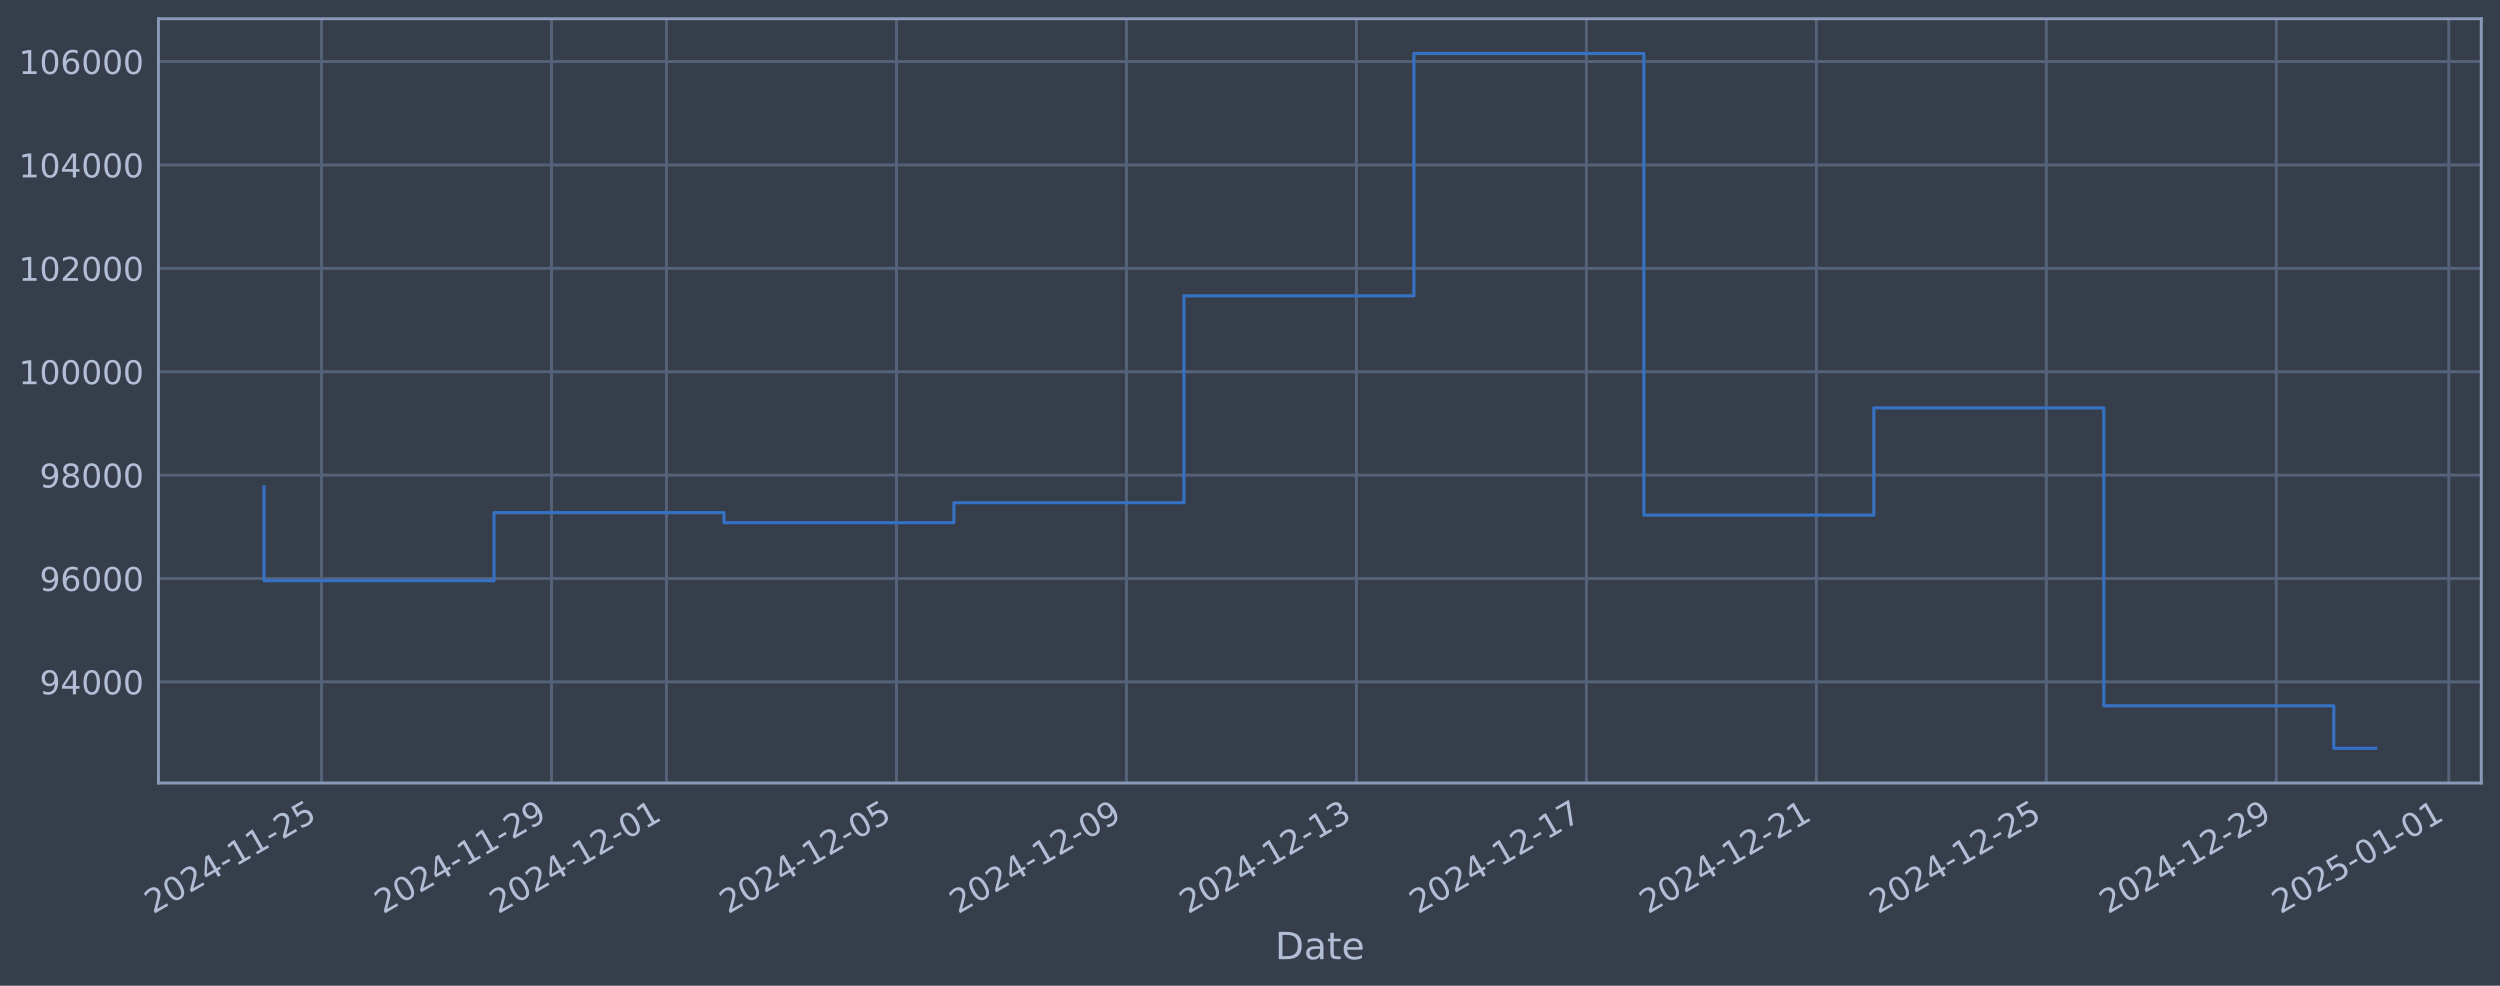
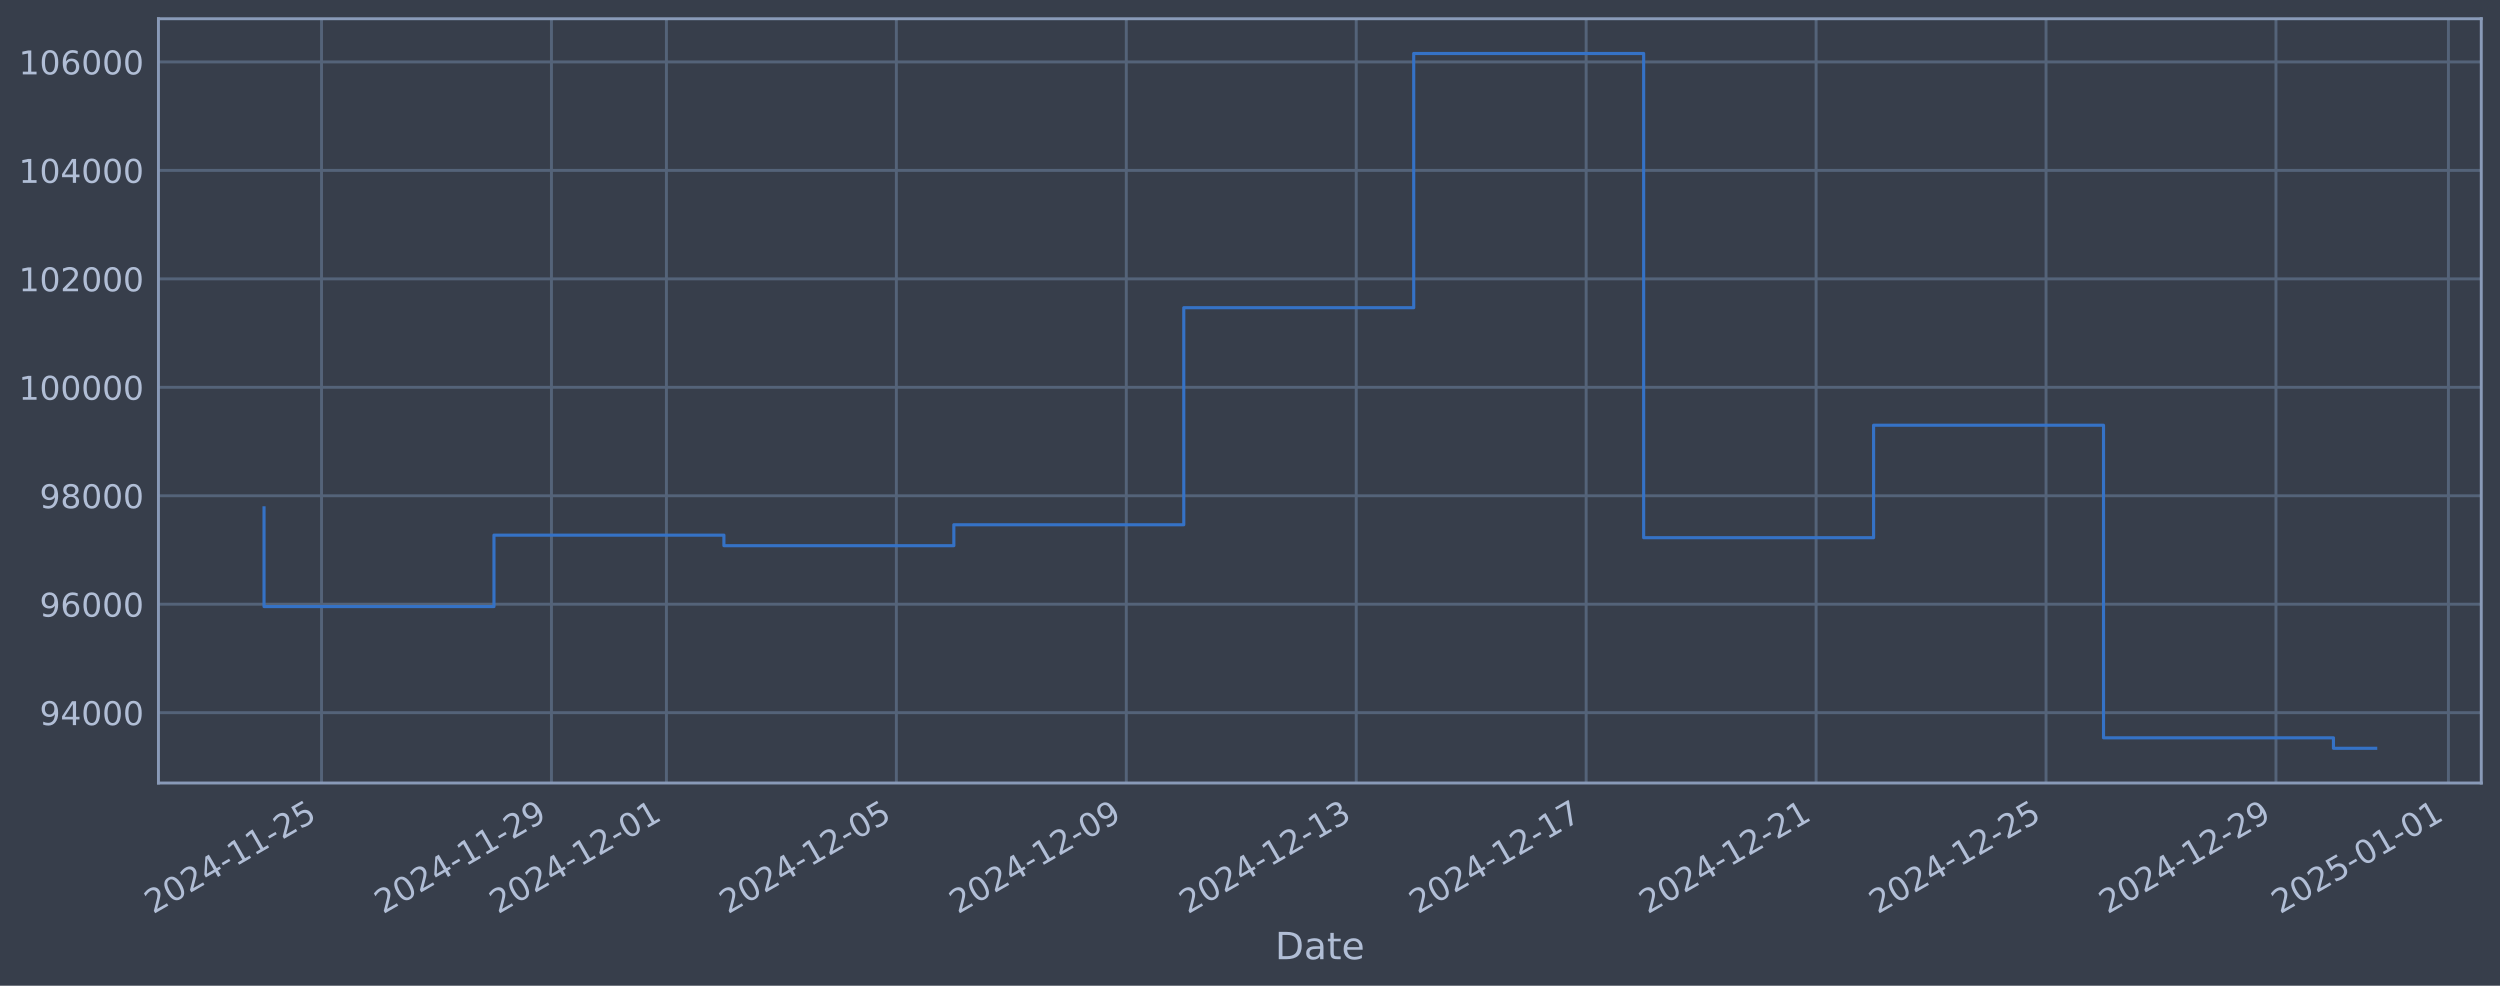
<svg xmlns="http://www.w3.org/2000/svg" xmlns:xlink="http://www.w3.org/1999/xlink" width="960.9pt" height="378.87pt" viewBox="0 0 960.9 378.87" version="1.1">
  <defs>
    <style type="text/css">*{stroke-linejoin: round; stroke-linecap: butt}</style>
  </defs>
  <g id="figure_1">
    <g id="patch_1">
      <path d="M 0 378.87  L 960.9 378.87  L 960.9 0  L 0 0  z " style="fill: #373e4b" />
    </g>
    <g id="axes_1">
      <g id="patch_2">
        <path d="M 60.901 300.96  L 953.701 300.96  L 953.701 7.2  L 60.901 7.2  z " style="fill: #373e4b" />
      </g>
      <g id="matplotlib.axis_1">
        <g id="xtick_1">
          <g id="line2d_1">
-             <path d="M 123.58 300.96  L 123.58 7.2  " clip-path="url(#pc3f6e0abca)" style="fill: none; stroke: #546379; stroke-width: 1.12; stroke-linecap: square" />
+             <path d="M 123.577 300.96  L 123.577 7.2  " clip-path="url(#p1fe1f47b59)" style="fill: none; stroke: #546379; stroke-width: 1.12; stroke-linecap: square" />
          </g>
          <g id="line2d_2" />
          <g id="text_1">
-             <g style="fill: #b1bed6" transform="translate(58.85494 351.4642) rotate(-30) scale(0.126 -0.126)">
+             <g style="fill: #b1bed6" transform="translate(58.85136 351.4642) rotate(-30) scale(0.126 -0.126)">
              <defs>
                <path id="DejaVuSans-32" d="M 1228 531  L 3431 531  L 3431 0  L 469 0  L 469 531  Q 828 903 1448 1529  Q 2069 2156 2228 2338  Q 2531 2678 2651 2914  Q 2772 3150 2772 3378  Q 2772 3750 2511 3984  Q 2250 4219 1831 4219  Q 1534 4219 1204 4116  Q 875 4013 500 3803  L 500 4441  Q 881 4594 1212 4672  Q 1544 4750 1819 4750  Q 2544 4750 2975 4387  Q 3406 4025 3406 3419  Q 3406 3131 3298 2873  Q 3191 2616 2906 2266  Q 2828 2175 2409 1742  Q 1991 1309 1228 531  z " transform="scale(0.015625)" />
                <path id="DejaVuSans-30" d="M 2034 4250  Q 1547 4250 1301 3770  Q 1056 3291 1056 2328  Q 1056 1369 1301 889  Q 1547 409 2034 409  Q 2525 409 2770 889  Q 3016 1369 3016 2328  Q 3016 3291 2770 3770  Q 2525 4250 2034 4250  z M 2034 4750  Q 2819 4750 3233 4129  Q 3647 3509 3647 2328  Q 3647 1150 3233 529  Q 2819 -91 2034 -91  Q 1250 -91 836 529  Q 422 1150 422 2328  Q 422 3509 836 4129  Q 1250 4750 2034 4750  z " transform="scale(0.015625)" />
                <path id="DejaVuSans-34" d="M 2419 4116  L 825 1625  L 2419 1625  L 2419 4116  z M 2253 4666  L 3047 4666  L 3047 1625  L 3713 1625  L 3713 1100  L 3047 1100  L 3047 0  L 2419 0  L 2419 1100  L 313 1100  L 313 1709  L 2253 4666  z " transform="scale(0.015625)" />
                <path id="DejaVuSans-2d" d="M 313 2009  L 1997 2009  L 1997 1497  L 313 1497  L 313 2009  z " transform="scale(0.015625)" />
                <path id="DejaVuSans-31" d="M 794 531  L 1825 531  L 1825 4091  L 703 3866  L 703 4441  L 1819 4666  L 2450 4666  L 2450 531  L 3481 531  L 3481 0  L 794 0  L 794 531  z " transform="scale(0.015625)" />
                <path id="DejaVuSans-35" d="M 691 4666  L 3169 4666  L 3169 4134  L 1269 4134  L 1269 2991  Q 1406 3038 1543 3061  Q 1681 3084 1819 3084  Q 2600 3084 3056 2656  Q 3513 2228 3513 1497  Q 3513 744 3044 326  Q 2575 -91 1722 -91  Q 1428 -91 1123 -41  Q 819 9 494 109  L 494 744  Q 775 591 1075 516  Q 1375 441 1709 441  Q 2250 441 2565 725  Q 2881 1009 2881 1497  Q 2881 1984 2565 2268  Q 2250 2553 1709 2553  Q 1456 2553 1204 2497  Q 953 2441 691 2322  L 691 4666  z " transform="scale(0.015625)" />
              </defs>
              <use xlink:href="#DejaVuSans-32" />
              <use xlink:href="#DejaVuSans-30" transform="translate(63.62305 0)" />
              <use xlink:href="#DejaVuSans-32" transform="translate(127.2461 0)" />
              <use xlink:href="#DejaVuSans-34" transform="translate(190.8691 0)" />
              <use xlink:href="#DejaVuSans-2d" transform="translate(254.4922 0)" />
              <use xlink:href="#DejaVuSans-31" transform="translate(290.5762 0)" />
              <use xlink:href="#DejaVuSans-31" transform="translate(354.1992 0)" />
              <use xlink:href="#DejaVuSans-2d" transform="translate(417.8223 0)" />
              <use xlink:href="#DejaVuSans-32" transform="translate(453.9062 0)" />
              <use xlink:href="#DejaVuSans-35" transform="translate(517.5293 0)" />
            </g>
          </g>
        </g>
        <g id="xtick_2">
          <g id="line2d_3">
-             <path d="M 211.973 300.96  L 211.973 7.2  " clip-path="url(#pc3f6e0abca)" style="fill: none; stroke: #546379; stroke-width: 1.12; stroke-linecap: square" />
+             <path d="M 211.955 300.96  L 211.955 7.2  " clip-path="url(#p1fe1f47b59)" style="fill: none; stroke: #546379; stroke-width: 1.12; stroke-linecap: square" />
          </g>
          <g id="line2d_4" />
          <g id="text_2">
-             <g style="fill: #b1bed6" transform="translate(147.2475 351.4642) rotate(-30) scale(0.126 -0.126)">
+             <g style="fill: #b1bed6" transform="translate(147.2296 351.4642) rotate(-30) scale(0.126 -0.126)">
              <defs>
                <path id="DejaVuSans-39" d="M 703 97  L 703 672  Q 941 559 1184 500  Q 1428 441 1663 441  Q 2288 441 2617 861  Q 2947 1281 2994 2138  Q 2813 1869 2534 1725  Q 2256 1581 1919 1581  Q 1219 1581 811 2004  Q 403 2428 403 3163  Q 403 3881 828 4315  Q 1253 4750 1959 4750  Q 2769 4750 3195 4129  Q 3622 3509 3622 2328  Q 3622 1225 3098 567  Q 2575 -91 1691 -91  Q 1453 -91 1209 -44  Q 966 3 703 97  z M 1959 2075  Q 2384 2075 2632 2365  Q 2881 2656 2881 3163  Q 2881 3666 2632 3958  Q 2384 4250 1959 4250  Q 1534 4250 1286 3958  Q 1038 3666 1038 3163  Q 1038 2656 1286 2365  Q 1534 2075 1959 2075  z " transform="scale(0.015625)" />
              </defs>
              <use xlink:href="#DejaVuSans-32" />
              <use xlink:href="#DejaVuSans-30" transform="translate(63.62305 0)" />
              <use xlink:href="#DejaVuSans-32" transform="translate(127.2461 0)" />
              <use xlink:href="#DejaVuSans-34" transform="translate(190.8691 0)" />
              <use xlink:href="#DejaVuSans-2d" transform="translate(254.4922 0)" />
              <use xlink:href="#DejaVuSans-31" transform="translate(290.5762 0)" />
              <use xlink:href="#DejaVuSans-31" transform="translate(354.1992 0)" />
              <use xlink:href="#DejaVuSans-2d" transform="translate(417.8223 0)" />
              <use xlink:href="#DejaVuSans-32" transform="translate(453.9062 0)" />
              <use xlink:href="#DejaVuSans-39" transform="translate(517.5293 0)" />
            </g>
          </g>
        </g>
        <g id="xtick_3">
          <g id="line2d_5">
-             <path d="M 256.169 300.96  L 256.169 7.2  " clip-path="url(#pc3f6e0abca)" style="fill: none; stroke: #546379; stroke-width: 1.12; stroke-linecap: square" />
+             <path d="M 256.144 300.96  L 256.144 7.2  " clip-path="url(#p1fe1f47b59)" style="fill: none; stroke: #546379; stroke-width: 1.12; stroke-linecap: square" />
          </g>
          <g id="line2d_6" />
          <g id="text_3">
-             <g style="fill: #b1bed6" transform="translate(191.4438 351.4642) rotate(-30) scale(0.126 -0.126)">
+             <g style="fill: #b1bed6" transform="translate(191.4187 351.4642) rotate(-30) scale(0.126 -0.126)">
              <use xlink:href="#DejaVuSans-32" />
              <use xlink:href="#DejaVuSans-30" transform="translate(63.62305 0)" />
              <use xlink:href="#DejaVuSans-32" transform="translate(127.2461 0)" />
              <use xlink:href="#DejaVuSans-34" transform="translate(190.8691 0)" />
              <use xlink:href="#DejaVuSans-2d" transform="translate(254.4922 0)" />
              <use xlink:href="#DejaVuSans-31" transform="translate(290.5762 0)" />
              <use xlink:href="#DejaVuSans-32" transform="translate(354.1992 0)" />
              <use xlink:href="#DejaVuSans-2d" transform="translate(417.8223 0)" />
              <use xlink:href="#DejaVuSans-30" transform="translate(453.9062 0)" />
              <use xlink:href="#DejaVuSans-31" transform="translate(517.5293 0)" />
            </g>
          </g>
        </g>
        <g id="xtick_4">
          <g id="line2d_7">
-             <path d="M 344.562 300.96  L 344.562 7.2  " clip-path="url(#pc3f6e0abca)" style="fill: none; stroke: #546379; stroke-width: 1.12; stroke-linecap: square" />
+             <path d="M 344.522 300.96  L 344.522 7.2  " clip-path="url(#p1fe1f47b59)" style="fill: none; stroke: #546379; stroke-width: 1.12; stroke-linecap: square" />
          </g>
          <g id="line2d_8" />
          <g id="text_4">
-             <g style="fill: #b1bed6" transform="translate(279.8363 351.4642) rotate(-30) scale(0.126 -0.126)">
+             <g style="fill: #b1bed6" transform="translate(279.7969 351.4642) rotate(-30) scale(0.126 -0.126)">
              <use xlink:href="#DejaVuSans-32" />
              <use xlink:href="#DejaVuSans-30" transform="translate(63.62305 0)" />
              <use xlink:href="#DejaVuSans-32" transform="translate(127.2461 0)" />
              <use xlink:href="#DejaVuSans-34" transform="translate(190.8691 0)" />
              <use xlink:href="#DejaVuSans-2d" transform="translate(254.4922 0)" />
              <use xlink:href="#DejaVuSans-31" transform="translate(290.5762 0)" />
              <use xlink:href="#DejaVuSans-32" transform="translate(354.1992 0)" />
              <use xlink:href="#DejaVuSans-2d" transform="translate(417.8223 0)" />
              <use xlink:href="#DejaVuSans-30" transform="translate(453.9062 0)" />
              <use xlink:href="#DejaVuSans-35" transform="translate(517.5293 0)" />
            </g>
          </g>
        </g>
        <g id="xtick_5">
          <g id="line2d_9">
-             <path d="M 432.954 300.96  L 432.954 7.2  " clip-path="url(#pc3f6e0abca)" style="fill: none; stroke: #546379; stroke-width: 1.12; stroke-linecap: square" />
+             <path d="M 432.901 300.96  L 432.901 7.2  " clip-path="url(#p1fe1f47b59)" style="fill: none; stroke: #546379; stroke-width: 1.12; stroke-linecap: square" />
          </g>
          <g id="line2d_10" />
          <g id="text_5">
-             <g style="fill: #b1bed6" transform="translate(368.2288 351.4642) rotate(-30) scale(0.126 -0.126)">
+             <g style="fill: #b1bed6" transform="translate(368.175 351.4642) rotate(-30) scale(0.126 -0.126)">
              <use xlink:href="#DejaVuSans-32" />
              <use xlink:href="#DejaVuSans-30" transform="translate(63.62305 0)" />
              <use xlink:href="#DejaVuSans-32" transform="translate(127.2461 0)" />
              <use xlink:href="#DejaVuSans-34" transform="translate(190.8691 0)" />
              <use xlink:href="#DejaVuSans-2d" transform="translate(254.4922 0)" />
              <use xlink:href="#DejaVuSans-31" transform="translate(290.5762 0)" />
              <use xlink:href="#DejaVuSans-32" transform="translate(354.1992 0)" />
              <use xlink:href="#DejaVuSans-2d" transform="translate(417.8223 0)" />
              <use xlink:href="#DejaVuSans-30" transform="translate(453.9062 0)" />
              <use xlink:href="#DejaVuSans-39" transform="translate(517.5293 0)" />
            </g>
          </g>
        </g>
        <g id="xtick_6">
          <g id="line2d_11">
-             <path d="M 521.347 300.96  L 521.347 7.2  " clip-path="url(#pc3f6e0abca)" style="fill: none; stroke: #546379; stroke-width: 1.12; stroke-linecap: square" />
+             <path d="M 521.279 300.96  L 521.279 7.2  " clip-path="url(#p1fe1f47b59)" style="fill: none; stroke: #546379; stroke-width: 1.12; stroke-linecap: square" />
          </g>
          <g id="line2d_12" />
          <g id="text_6">
-             <g style="fill: #b1bed6" transform="translate(456.6214 351.4642) rotate(-30) scale(0.126 -0.126)">
+             <g style="fill: #b1bed6" transform="translate(456.5532 351.4642) rotate(-30) scale(0.126 -0.126)">
              <defs>
                <path id="DejaVuSans-33" d="M 2597 2516  Q 3050 2419 3304 2112  Q 3559 1806 3559 1356  Q 3559 666 3084 287  Q 2609 -91 1734 -91  Q 1441 -91 1130 -33  Q 819 25 488 141  L 488 750  Q 750 597 1062 519  Q 1375 441 1716 441  Q 2309 441 2620 675  Q 2931 909 2931 1356  Q 2931 1769 2642 2001  Q 2353 2234 1838 2234  L 1294 2234  L 1294 2753  L 1863 2753  Q 2328 2753 2575 2939  Q 2822 3125 2822 3475  Q 2822 3834 2567 4026  Q 2313 4219 1838 4219  Q 1578 4219 1281 4162  Q 984 4106 628 3988  L 628 4550  Q 988 4650 1302 4700  Q 1616 4750 1894 4750  Q 2613 4750 3031 4423  Q 3450 4097 3450 3541  Q 3450 3153 3228 2886  Q 3006 2619 2597 2516  z " transform="scale(0.015625)" />
              </defs>
              <use xlink:href="#DejaVuSans-32" />
              <use xlink:href="#DejaVuSans-30" transform="translate(63.62305 0)" />
              <use xlink:href="#DejaVuSans-32" transform="translate(127.2461 0)" />
              <use xlink:href="#DejaVuSans-34" transform="translate(190.8691 0)" />
              <use xlink:href="#DejaVuSans-2d" transform="translate(254.4922 0)" />
              <use xlink:href="#DejaVuSans-31" transform="translate(290.5762 0)" />
              <use xlink:href="#DejaVuSans-32" transform="translate(354.1992 0)" />
              <use xlink:href="#DejaVuSans-2d" transform="translate(417.8223 0)" />
              <use xlink:href="#DejaVuSans-31" transform="translate(453.9062 0)" />
              <use xlink:href="#DejaVuSans-33" transform="translate(517.5293 0)" />
            </g>
          </g>
        </g>
        <g id="xtick_7">
          <g id="line2d_13">
-             <path d="M 609.739 300.96  L 609.739 7.2  " clip-path="url(#pc3f6e0abca)" style="fill: none; stroke: #546379; stroke-width: 1.12; stroke-linecap: square" />
+             <path d="M 609.657 300.96  L 609.657 7.2  " clip-path="url(#p1fe1f47b59)" style="fill: none; stroke: #546379; stroke-width: 1.12; stroke-linecap: square" />
          </g>
          <g id="line2d_14" />
          <g id="text_7">
-             <g style="fill: #b1bed6" transform="translate(545.0139 351.4642) rotate(-30) scale(0.126 -0.126)">
+             <g style="fill: #b1bed6" transform="translate(544.9314 351.4642) rotate(-30) scale(0.126 -0.126)">
              <defs>
                <path id="DejaVuSans-37" d="M 525 4666  L 3525 4666  L 3525 4397  L 1831 0  L 1172 0  L 2766 4134  L 525 4134  L 525 4666  z " transform="scale(0.015625)" />
              </defs>
              <use xlink:href="#DejaVuSans-32" />
              <use xlink:href="#DejaVuSans-30" transform="translate(63.62305 0)" />
              <use xlink:href="#DejaVuSans-32" transform="translate(127.2461 0)" />
              <use xlink:href="#DejaVuSans-34" transform="translate(190.8691 0)" />
              <use xlink:href="#DejaVuSans-2d" transform="translate(254.4922 0)" />
              <use xlink:href="#DejaVuSans-31" transform="translate(290.5762 0)" />
              <use xlink:href="#DejaVuSans-32" transform="translate(354.1992 0)" />
              <use xlink:href="#DejaVuSans-2d" transform="translate(417.8223 0)" />
              <use xlink:href="#DejaVuSans-31" transform="translate(453.9062 0)" />
              <use xlink:href="#DejaVuSans-37" transform="translate(517.5293 0)" />
            </g>
          </g>
        </g>
        <g id="xtick_8">
          <g id="line2d_15">
-             <path d="M 698.132 300.96  L 698.132 7.2  " clip-path="url(#pc3f6e0abca)" style="fill: none; stroke: #546379; stroke-width: 1.12; stroke-linecap: square" />
+             <path d="M 698.035 300.96  L 698.035 7.2  " clip-path="url(#p1fe1f47b59)" style="fill: none; stroke: #546379; stroke-width: 1.12; stroke-linecap: square" />
          </g>
          <g id="line2d_16" />
          <g id="text_8">
-             <g style="fill: #b1bed6" transform="translate(633.4065 351.4642) rotate(-30) scale(0.126 -0.126)">
+             <g style="fill: #b1bed6" transform="translate(633.3096 351.4642) rotate(-30) scale(0.126 -0.126)">
              <use xlink:href="#DejaVuSans-32" />
              <use xlink:href="#DejaVuSans-30" transform="translate(63.62305 0)" />
              <use xlink:href="#DejaVuSans-32" transform="translate(127.2461 0)" />
              <use xlink:href="#DejaVuSans-34" transform="translate(190.8691 0)" />
              <use xlink:href="#DejaVuSans-2d" transform="translate(254.4922 0)" />
              <use xlink:href="#DejaVuSans-31" transform="translate(290.5762 0)" />
              <use xlink:href="#DejaVuSans-32" transform="translate(354.1992 0)" />
              <use xlink:href="#DejaVuSans-2d" transform="translate(417.8223 0)" />
              <use xlink:href="#DejaVuSans-32" transform="translate(453.9062 0)" />
              <use xlink:href="#DejaVuSans-31" transform="translate(517.5293 0)" />
            </g>
          </g>
        </g>
        <g id="xtick_9">
          <g id="line2d_17">
-             <path d="M 786.525 300.96  L 786.525 7.2  " clip-path="url(#pc3f6e0abca)" style="fill: none; stroke: #546379; stroke-width: 1.12; stroke-linecap: square" />
+             <path d="M 786.413 300.96  L 786.413 7.2  " clip-path="url(#p1fe1f47b59)" style="fill: none; stroke: #546379; stroke-width: 1.12; stroke-linecap: square" />
          </g>
          <g id="line2d_18" />
          <g id="text_9">
-             <g style="fill: #b1bed6" transform="translate(721.799 351.4642) rotate(-30) scale(0.126 -0.126)">
+             <g style="fill: #b1bed6" transform="translate(721.6878 351.4642) rotate(-30) scale(0.126 -0.126)">
              <use xlink:href="#DejaVuSans-32" />
              <use xlink:href="#DejaVuSans-30" transform="translate(63.62305 0)" />
              <use xlink:href="#DejaVuSans-32" transform="translate(127.2461 0)" />
              <use xlink:href="#DejaVuSans-34" transform="translate(190.8691 0)" />
              <use xlink:href="#DejaVuSans-2d" transform="translate(254.4922 0)" />
              <use xlink:href="#DejaVuSans-31" transform="translate(290.5762 0)" />
              <use xlink:href="#DejaVuSans-32" transform="translate(354.1992 0)" />
              <use xlink:href="#DejaVuSans-2d" transform="translate(417.8223 0)" />
              <use xlink:href="#DejaVuSans-32" transform="translate(453.9062 0)" />
              <use xlink:href="#DejaVuSans-35" transform="translate(517.5293 0)" />
            </g>
          </g>
        </g>
        <g id="xtick_10">
          <g id="line2d_19">
-             <path d="M 874.917 300.96  L 874.917 7.2  " clip-path="url(#pc3f6e0abca)" style="fill: none; stroke: #546379; stroke-width: 1.12; stroke-linecap: square" />
+             <path d="M 874.792 300.96  L 874.792 7.2  " clip-path="url(#p1fe1f47b59)" style="fill: none; stroke: #546379; stroke-width: 1.12; stroke-linecap: square" />
          </g>
          <g id="line2d_20" />
          <g id="text_10">
-             <g style="fill: #b1bed6" transform="translate(810.1915 351.4642) rotate(-30) scale(0.126 -0.126)">
+             <g style="fill: #b1bed6" transform="translate(810.066 351.4642) rotate(-30) scale(0.126 -0.126)">
              <use xlink:href="#DejaVuSans-32" />
              <use xlink:href="#DejaVuSans-30" transform="translate(63.62305 0)" />
              <use xlink:href="#DejaVuSans-32" transform="translate(127.2461 0)" />
              <use xlink:href="#DejaVuSans-34" transform="translate(190.8691 0)" />
              <use xlink:href="#DejaVuSans-2d" transform="translate(254.4922 0)" />
              <use xlink:href="#DejaVuSans-31" transform="translate(290.5762 0)" />
              <use xlink:href="#DejaVuSans-32" transform="translate(354.1992 0)" />
              <use xlink:href="#DejaVuSans-2d" transform="translate(417.8223 0)" />
              <use xlink:href="#DejaVuSans-32" transform="translate(453.9062 0)" />
              <use xlink:href="#DejaVuSans-39" transform="translate(517.5293 0)" />
            </g>
          </g>
        </g>
        <g id="xtick_11">
          <g id="line2d_21">
-             <path d="M 941.211 300.96  L 941.211 7.2  " clip-path="url(#pc3f6e0abca)" style="fill: none; stroke: #546379; stroke-width: 1.12; stroke-linecap: square" />
+             <path d="M 941.075 300.96  L 941.075 7.2  " clip-path="url(#p1fe1f47b59)" style="fill: none; stroke: #546379; stroke-width: 1.12; stroke-linecap: square" />
          </g>
          <g id="line2d_22" />
          <g id="text_11">
-             <g style="fill: #b1bed6" transform="translate(876.4859 351.4642) rotate(-30) scale(0.126 -0.126)">
+             <g style="fill: #b1bed6" transform="translate(876.3497 351.4642) rotate(-30) scale(0.126 -0.126)">
              <use xlink:href="#DejaVuSans-32" />
              <use xlink:href="#DejaVuSans-30" transform="translate(63.62305 0)" />
              <use xlink:href="#DejaVuSans-32" transform="translate(127.2461 0)" />
              <use xlink:href="#DejaVuSans-35" transform="translate(190.8691 0)" />
              <use xlink:href="#DejaVuSans-2d" transform="translate(254.4922 0)" />
              <use xlink:href="#DejaVuSans-30" transform="translate(290.5762 0)" />
              <use xlink:href="#DejaVuSans-31" transform="translate(354.1992 0)" />
              <use xlink:href="#DejaVuSans-2d" transform="translate(417.8223 0)" />
              <use xlink:href="#DejaVuSans-30" transform="translate(453.9062 0)" />
              <use xlink:href="#DejaVuSans-31" transform="translate(517.5293 0)" />
            </g>
          </g>
        </g>
        <g id="text_12">
          <g style="fill: #b1bed6" transform="translate(490.0914 368.6753) scale(0.144 -0.144)">
            <defs>
              <path id="DejaVuSans-44" d="M 1259 4147  L 1259 519  L 2022 519  Q 2988 519 3436 956  Q 3884 1394 3884 2338  Q 3884 3275 3436 3711  Q 2988 4147 2022 4147  L 1259 4147  z M 628 4666  L 1925 4666  Q 3281 4666 3915 4102  Q 4550 3538 4550 2338  Q 4550 1131 3912 565  Q 3275 0 1925 0  L 628 0  L 628 4666  z " transform="scale(0.015625)" />
              <path id="DejaVuSans-61" d="M 2194 1759  Q 1497 1759 1228 1600  Q 959 1441 959 1056  Q 959 750 1161 570  Q 1363 391 1709 391  Q 2188 391 2477 730  Q 2766 1069 2766 1631  L 2766 1759  L 2194 1759  z M 3341 1997  L 3341 0  L 2766 0  L 2766 531  Q 2569 213 2275 61  Q 1981 -91 1556 -91  Q 1019 -91 701 211  Q 384 513 384 1019  Q 384 1609 779 1909  Q 1175 2209 1959 2209  L 2766 2209  L 2766 2266  Q 2766 2663 2505 2880  Q 2244 3097 1772 3097  Q 1472 3097 1187 3025  Q 903 2953 641 2809  L 641 3341  Q 956 3463 1253 3523  Q 1550 3584 1831 3584  Q 2591 3584 2966 3190  Q 3341 2797 3341 1997  z " transform="scale(0.015625)" />
              <path id="DejaVuSans-74" d="M 1172 4494  L 1172 3500  L 2356 3500  L 2356 3053  L 1172 3053  L 1172 1153  Q 1172 725 1289 603  Q 1406 481 1766 481  L 2356 481  L 2356 0  L 1766 0  Q 1100 0 847 248  Q 594 497 594 1153  L 594 3053  L 172 3053  L 172 3500  L 594 3500  L 594 4494  L 1172 4494  z " transform="scale(0.015625)" />
              <path id="DejaVuSans-65" d="M 3597 1894  L 3597 1613  L 953 1613  Q 991 1019 1311 708  Q 1631 397 2203 397  Q 2534 397 2845 478  Q 3156 559 3463 722  L 3463 178  Q 3153 47 2828 -22  Q 2503 -91 2169 -91  Q 1331 -91 842 396  Q 353 884 353 1716  Q 353 2575 817 3079  Q 1281 3584 2069 3584  Q 2775 3584 3186 3129  Q 3597 2675 3597 1894  z M 3022 2063  Q 3016 2534 2758 2815  Q 2500 3097 2075 3097  Q 1594 3097 1305 2825  Q 1016 2553 972 2059  L 3022 2063  z " transform="scale(0.015625)" />
            </defs>
            <use xlink:href="#DejaVuSans-44" />
            <use xlink:href="#DejaVuSans-61" transform="translate(77.00195 0)" />
            <use xlink:href="#DejaVuSans-74" transform="translate(138.2812 0)" />
            <use xlink:href="#DejaVuSans-65" transform="translate(177.4902 0)" />
          </g>
        </g>
      </g>
      <g id="matplotlib.axis_2">
        <g id="ytick_1">
          <g id="line2d_23">
-             <path d="M 60.901 262.09  L 953.701 262.09  " clip-path="url(#pc3f6e0abca)" style="fill: none; stroke: #546379; stroke-width: 1.12; stroke-linecap: square" />
+             <path d="M 60.901 273.921  L 953.701 273.921  " clip-path="url(#p1fe1f47b59)" style="fill: none; stroke: #546379; stroke-width: 1.12; stroke-linecap: square" />
          </g>
          <g id="line2d_24" />
          <g id="text_13">
-             <g style="fill: #b1bed6" transform="translate(15.21675 266.8774) scale(0.126 -0.126)">
+             <g style="fill: #b1bed6" transform="translate(15.21675 278.708) scale(0.126 -0.126)">
              <use xlink:href="#DejaVuSans-39" />
              <use xlink:href="#DejaVuSans-34" transform="translate(63.62305 0)" />
              <use xlink:href="#DejaVuSans-30" transform="translate(127.2461 0)" />
              <use xlink:href="#DejaVuSans-30" transform="translate(190.8691 0)" />
              <use xlink:href="#DejaVuSans-30" transform="translate(254.4922 0)" />
            </g>
          </g>
        </g>
        <g id="ytick_2">
          <g id="line2d_25">
-             <path d="M 60.901 222.351  L 953.701 222.351  " clip-path="url(#pc3f6e0abca)" style="fill: none; stroke: #546379; stroke-width: 1.12; stroke-linecap: square" />
+             <path d="M 60.901 232.235  L 953.701 232.235  " clip-path="url(#p1fe1f47b59)" style="fill: none; stroke: #546379; stroke-width: 1.12; stroke-linecap: square" />
          </g>
          <g id="line2d_26" />
          <g id="text_14">
-             <g style="fill: #b1bed6" transform="translate(15.21675 227.1378) scale(0.126 -0.126)">
+             <g style="fill: #b1bed6" transform="translate(15.21675 237.0219) scale(0.126 -0.126)">
              <defs>
                <path id="DejaVuSans-36" d="M 2113 2584  Q 1688 2584 1439 2293  Q 1191 2003 1191 1497  Q 1191 994 1439 701  Q 1688 409 2113 409  Q 2538 409 2786 701  Q 3034 994 3034 1497  Q 3034 2003 2786 2293  Q 2538 2584 2113 2584  z M 3366 4563  L 3366 3988  Q 3128 4100 2886 4159  Q 2644 4219 2406 4219  Q 1781 4219 1451 3797  Q 1122 3375 1075 2522  Q 1259 2794 1537 2939  Q 1816 3084 2150 3084  Q 2853 3084 3261 2657  Q 3669 2231 3669 1497  Q 3669 778 3244 343  Q 2819 -91 2113 -91  Q 1303 -91 875 529  Q 447 1150 447 2328  Q 447 3434 972 4092  Q 1497 4750 2381 4750  Q 2619 4750 2861 4703  Q 3103 4656 3366 4563  z " transform="scale(0.015625)" />
              </defs>
              <use xlink:href="#DejaVuSans-39" />
              <use xlink:href="#DejaVuSans-36" transform="translate(63.62305 0)" />
              <use xlink:href="#DejaVuSans-30" transform="translate(127.2461 0)" />
              <use xlink:href="#DejaVuSans-30" transform="translate(190.8691 0)" />
              <use xlink:href="#DejaVuSans-30" transform="translate(254.4922 0)" />
            </g>
          </g>
        </g>
        <g id="ytick_3">
          <g id="line2d_27">
-             <path d="M 60.901 182.611  L 953.701 182.611  " clip-path="url(#pc3f6e0abca)" style="fill: none; stroke: #546379; stroke-width: 1.12; stroke-linecap: square" />
+             <path d="M 60.901 190.549  L 953.701 190.549  " clip-path="url(#p1fe1f47b59)" style="fill: none; stroke: #546379; stroke-width: 1.12; stroke-linecap: square" />
          </g>
          <g id="line2d_28" />
          <g id="text_15">
-             <g style="fill: #b1bed6" transform="translate(15.21675 187.3981) scale(0.126 -0.126)">
+             <g style="fill: #b1bed6" transform="translate(15.21675 195.3358) scale(0.126 -0.126)">
              <defs>
                <path id="DejaVuSans-38" d="M 2034 2216  Q 1584 2216 1326 1975  Q 1069 1734 1069 1313  Q 1069 891 1326 650  Q 1584 409 2034 409  Q 2484 409 2743 651  Q 3003 894 3003 1313  Q 3003 1734 2745 1975  Q 2488 2216 2034 2216  z M 1403 2484  Q 997 2584 770 2862  Q 544 3141 544 3541  Q 544 4100 942 4425  Q 1341 4750 2034 4750  Q 2731 4750 3128 4425  Q 3525 4100 3525 3541  Q 3525 3141 3298 2862  Q 3072 2584 2669 2484  Q 3125 2378 3379 2068  Q 3634 1759 3634 1313  Q 3634 634 3220 271  Q 2806 -91 2034 -91  Q 1263 -91 848 271  Q 434 634 434 1313  Q 434 1759 690 2068  Q 947 2378 1403 2484  z M 1172 3481  Q 1172 3119 1398 2916  Q 1625 2713 2034 2713  Q 2441 2713 2670 2916  Q 2900 3119 2900 3481  Q 2900 3844 2670 4047  Q 2441 4250 2034 4250  Q 1625 4250 1398 4047  Q 1172 3844 1172 3481  z " transform="scale(0.015625)" />
              </defs>
              <use xlink:href="#DejaVuSans-39" />
              <use xlink:href="#DejaVuSans-38" transform="translate(63.62305 0)" />
              <use xlink:href="#DejaVuSans-30" transform="translate(127.2461 0)" />
              <use xlink:href="#DejaVuSans-30" transform="translate(190.8691 0)" />
              <use xlink:href="#DejaVuSans-30" transform="translate(254.4922 0)" />
            </g>
          </g>
        </g>
        <g id="ytick_4">
          <g id="line2d_29">
-             <path d="M 60.901 142.871  L 953.701 142.871  " clip-path="url(#pc3f6e0abca)" style="fill: none; stroke: #546379; stroke-width: 1.12; stroke-linecap: square" />
+             <path d="M 60.901 148.863  L 953.701 148.863  " clip-path="url(#p1fe1f47b59)" style="fill: none; stroke: #546379; stroke-width: 1.12; stroke-linecap: square" />
          </g>
          <g id="line2d_30" />
          <g id="text_16">
-             <g style="fill: #b1bed6" transform="translate(7.2 147.6585) scale(0.126 -0.126)">
+             <g style="fill: #b1bed6" transform="translate(7.2 153.6497) scale(0.126 -0.126)">
              <use xlink:href="#DejaVuSans-31" />
              <use xlink:href="#DejaVuSans-30" transform="translate(63.62305 0)" />
              <use xlink:href="#DejaVuSans-30" transform="translate(127.2461 0)" />
              <use xlink:href="#DejaVuSans-30" transform="translate(190.8691 0)" />
              <use xlink:href="#DejaVuSans-30" transform="translate(254.4922 0)" />
              <use xlink:href="#DejaVuSans-30" transform="translate(318.1152 0)" />
            </g>
          </g>
        </g>
        <g id="ytick_5">
          <g id="line2d_31">
-             <path d="M 60.901 103.132  L 953.701 103.132  " clip-path="url(#pc3f6e0abca)" style="fill: none; stroke: #546379; stroke-width: 1.12; stroke-linecap: square" />
+             <path d="M 60.901 107.177  L 953.701 107.177  " clip-path="url(#p1fe1f47b59)" style="fill: none; stroke: #546379; stroke-width: 1.12; stroke-linecap: square" />
          </g>
          <g id="line2d_32" />
          <g id="text_17">
-             <g style="fill: #b1bed6" transform="translate(7.2 107.9189) scale(0.126 -0.126)">
+             <g style="fill: #b1bed6" transform="translate(7.2 111.9636) scale(0.126 -0.126)">
              <use xlink:href="#DejaVuSans-31" />
              <use xlink:href="#DejaVuSans-30" transform="translate(63.62305 0)" />
              <use xlink:href="#DejaVuSans-32" transform="translate(127.2461 0)" />
              <use xlink:href="#DejaVuSans-30" transform="translate(190.8691 0)" />
              <use xlink:href="#DejaVuSans-30" transform="translate(254.4922 0)" />
              <use xlink:href="#DejaVuSans-30" transform="translate(318.1152 0)" />
            </g>
          </g>
        </g>
        <g id="ytick_6">
          <g id="line2d_33">
-             <path d="M 60.901 63.392  L 953.701 63.392  " clip-path="url(#pc3f6e0abca)" style="fill: none; stroke: #546379; stroke-width: 1.12; stroke-linecap: square" />
+             <path d="M 60.901 65.491  L 953.701 65.491  " clip-path="url(#p1fe1f47b59)" style="fill: none; stroke: #546379; stroke-width: 1.12; stroke-linecap: square" />
          </g>
          <g id="line2d_34" />
          <g id="text_18">
-             <g style="fill: #b1bed6" transform="translate(7.2 68.17926) scale(0.126 -0.126)">
+             <g style="fill: #b1bed6" transform="translate(7.2 70.27756) scale(0.126 -0.126)">
              <use xlink:href="#DejaVuSans-31" />
              <use xlink:href="#DejaVuSans-30" transform="translate(63.62305 0)" />
              <use xlink:href="#DejaVuSans-34" transform="translate(127.2461 0)" />
              <use xlink:href="#DejaVuSans-30" transform="translate(190.8691 0)" />
              <use xlink:href="#DejaVuSans-30" transform="translate(254.4922 0)" />
              <use xlink:href="#DejaVuSans-30" transform="translate(318.1152 0)" />
            </g>
          </g>
        </g>
        <g id="ytick_7">
          <g id="line2d_35">
-             <path d="M 60.901 23.653  L 953.701 23.653  " clip-path="url(#pc3f6e0abca)" style="fill: none; stroke: #546379; stroke-width: 1.12; stroke-linecap: square" />
+             <path d="M 60.901 23.804  L 953.701 23.804  " clip-path="url(#p1fe1f47b59)" style="fill: none; stroke: #546379; stroke-width: 1.12; stroke-linecap: square" />
          </g>
          <g id="line2d_36" />
          <g id="text_19">
-             <g style="fill: #b1bed6" transform="translate(7.2 28.43963) scale(0.126 -0.126)">
+             <g style="fill: #b1bed6" transform="translate(7.2 28.59147) scale(0.126 -0.126)">
              <use xlink:href="#DejaVuSans-31" />
              <use xlink:href="#DejaVuSans-30" transform="translate(63.62305 0)" />
              <use xlink:href="#DejaVuSans-36" transform="translate(127.2461 0)" />
              <use xlink:href="#DejaVuSans-30" transform="translate(190.8691 0)" />
              <use xlink:href="#DejaVuSans-30" transform="translate(254.4922 0)" />
              <use xlink:href="#DejaVuSans-30" transform="translate(318.1152 0)" />
            </g>
          </g>
        </g>
      </g>
      <g id="line2d_37">
-         <path d="M 101.482 187.043  L 101.482 223.205  L 189.875 223.205  L 189.875 197.044  L 278.267 197.044  L 278.267 200.9  L 366.66 200.9  L 366.66 193.231  L 455.052 193.231  L 455.052 113.712  L 543.445 113.712  L 543.445 20.553  L 631.838 20.553  L 631.838 197.98  L 720.23 197.98  L 720.23 156.778  L 808.623 156.778  L 808.623 271.302  L 897.015 271.302  L 897.015 287.607  L 913.119 287.607  " clip-path="url(#pc3f6e0abca)" style="fill: none; stroke: #3572c6; stroke-width: 1.2; stroke-linecap: square" />
+         <path d="M 101.482 195.198  L 101.482 233.131  L 189.861 233.131  L 189.861 205.689  L 278.239 205.689  L 278.239 209.734  L 366.617 209.734  L 366.617 201.688  L 454.995 201.688  L 454.995 118.275  L 543.373 118.275  L 543.373 20.553  L 631.752 20.553  L 631.752 206.67  L 720.13 206.67  L 720.13 163.45  L 808.508 163.45  L 808.508 283.583  L 896.886 283.583  L 896.886 287.607  L 913.119 287.607  " clip-path="url(#p1fe1f47b59)" style="fill: none; stroke: #3572c6; stroke-width: 1.2; stroke-linecap: square" />
      </g>
      <g id="patch_3">
        <path d="M 60.901 300.96  L 60.901 7.2  " style="fill: none; stroke: #899ab8; stroke-width: 1.12; stroke-linejoin: miter; stroke-linecap: square" />
      </g>
      <g id="patch_4">
        <path d="M 953.701 300.96  L 953.701 7.2  " style="fill: none; stroke: #899ab8; stroke-width: 1.12; stroke-linejoin: miter; stroke-linecap: square" />
      </g>
      <g id="patch_5">
        <path d="M 60.901 300.96  L 953.701 300.96  " style="fill: none; stroke: #899ab8; stroke-width: 1.12; stroke-linejoin: miter; stroke-linecap: square" />
      </g>
      <g id="patch_6">
        <path d="M 60.901 7.2  L 953.701 7.2  " style="fill: none; stroke: #899ab8; stroke-width: 1.12; stroke-linejoin: miter; stroke-linecap: square" />
      </g>
    </g>
  </g>
  <defs>
-     <clipPath id="pc3f6e0abca">
+     <clipPath id="p1fe1f47b59">
      <rect x="60.901" y="7.2" width="892.8" height="293.76" />
    </clipPath>
  </defs>
</svg>
